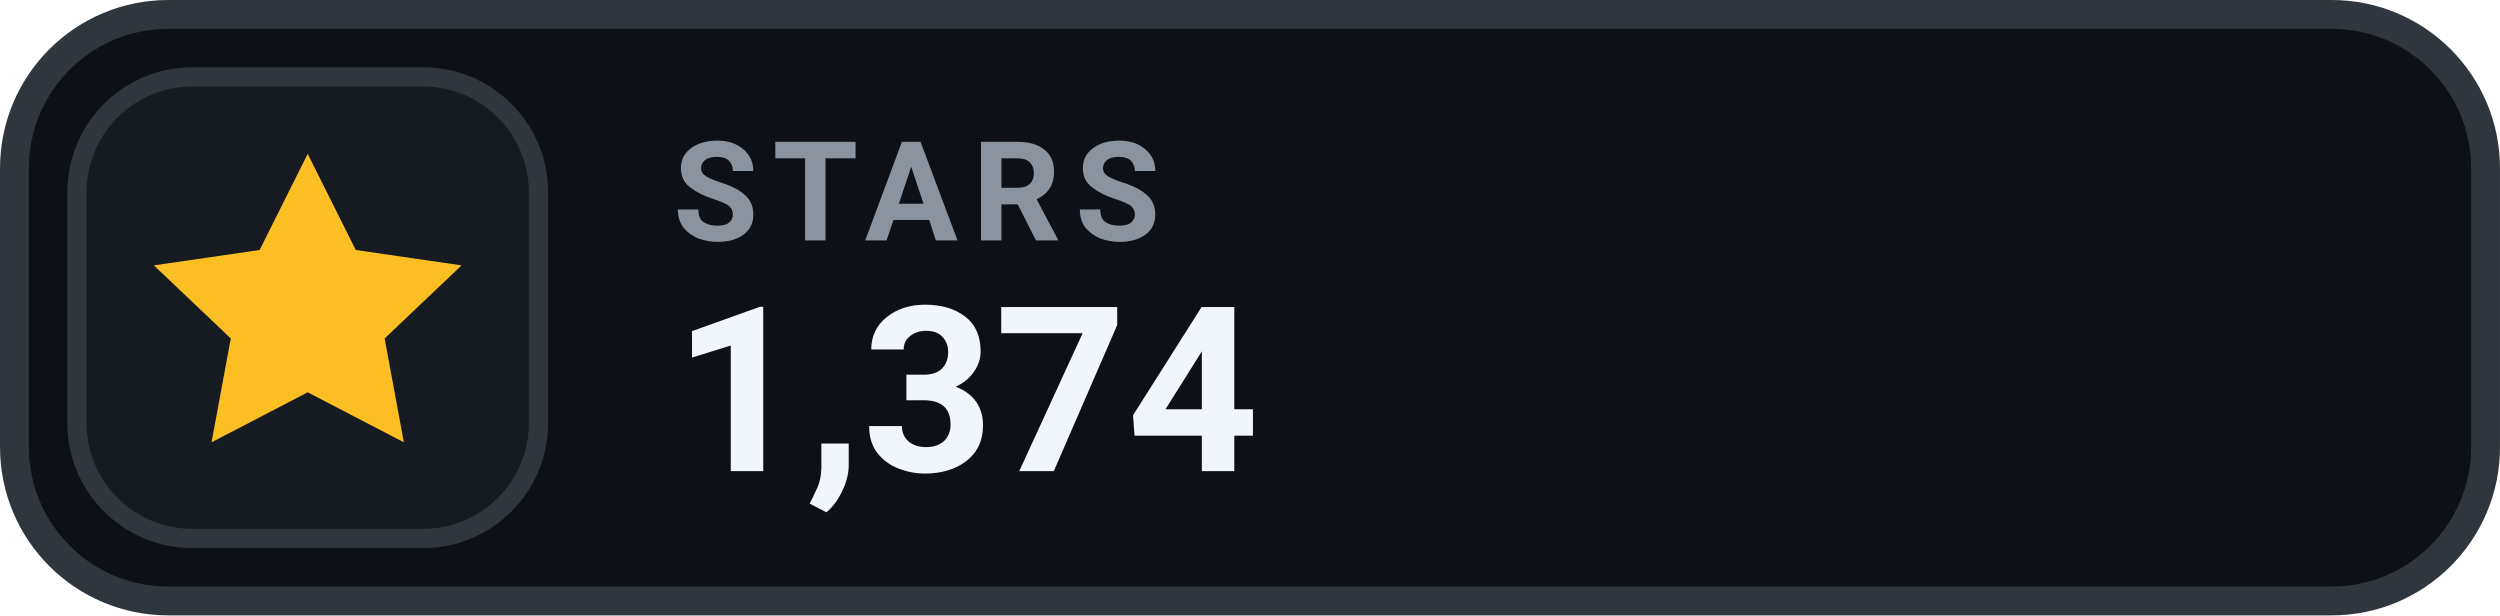
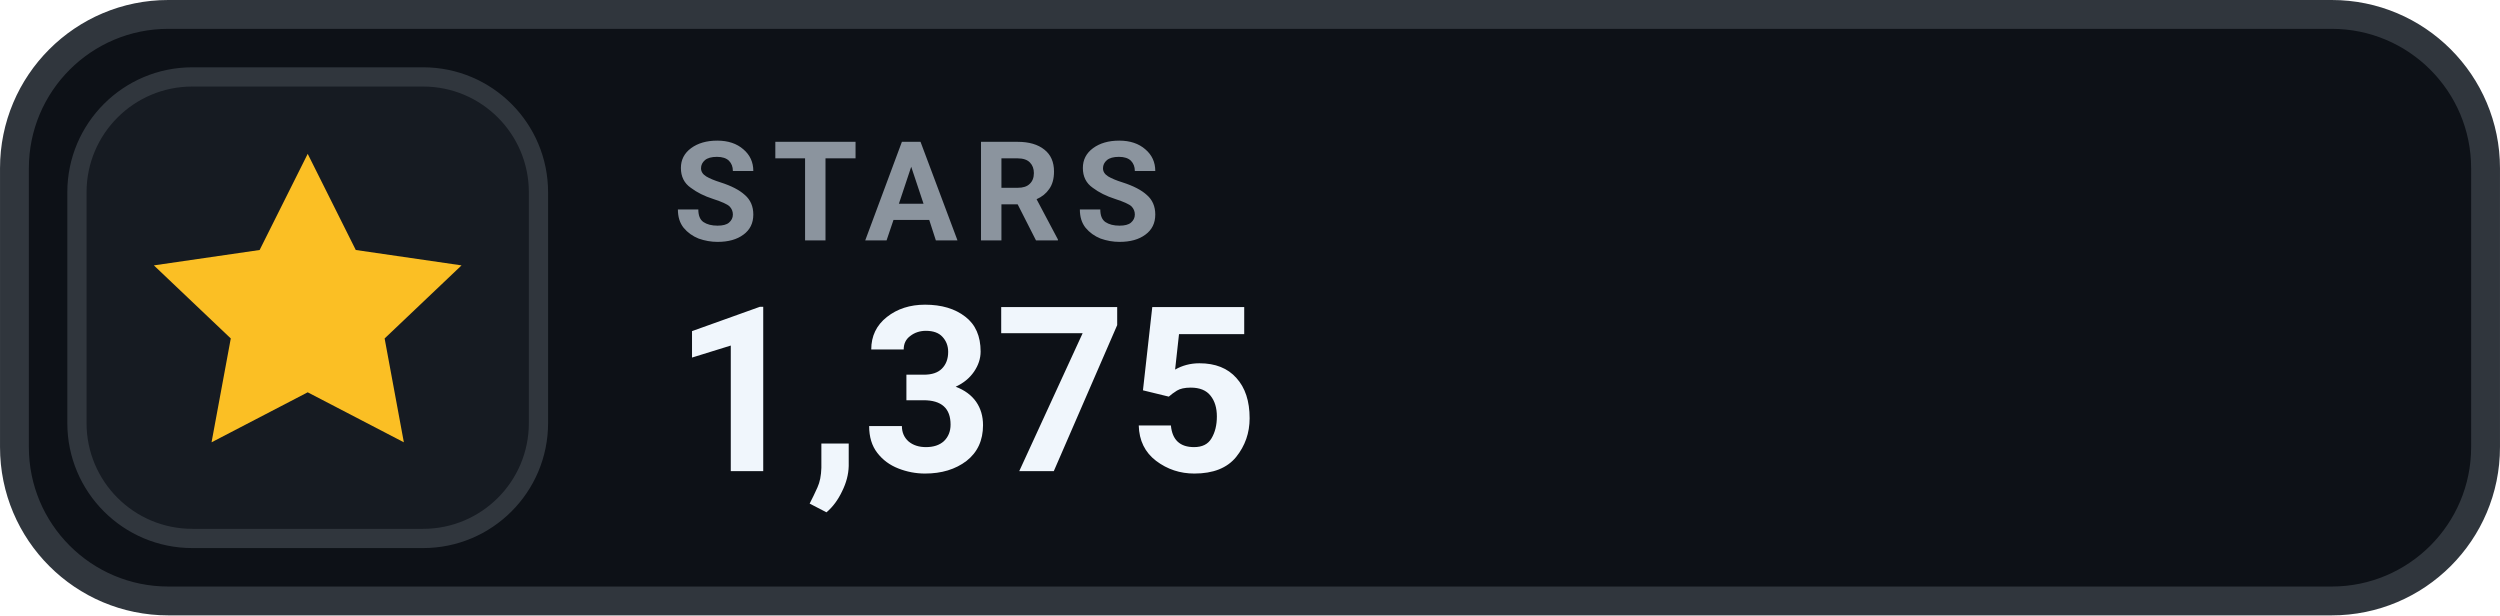
- <svg xmlns="http://www.w3.org/2000/svg" width="126" height="31.015" viewBox="0 0 130 32" role="img" aria-label="STARS 1,374">
+ <svg xmlns="http://www.w3.org/2000/svg" width="126" height="31.015" viewBox="0 0 130 32" role="img" aria-label="STARS 1,375">
  <rect x=".75" y=".75" width="128.5" height="30.5" rx="8" fill="#0D1117" stroke="#30363D" stroke-width="1.5" />
  <rect x="4" y="4" width="24" height="24" rx="6" fill="#161B22" stroke="#30363D" stroke-width="1" />
  <g transform="translate(16 16)" style="color:#FBBF24;">
    <path d="M0 -8 l2.5 5 5.5 .8 -4 3.8 1 5.4 -5 -2.6 -5 2.6 1 -5.4 -4 -3.8 5.5 -.8 Z" fill="currentColor" />
  </g>
  <text x="35" y="12.5" fill="#8B949E" font-family="-apple-system,BlinkMacSystemFont,'Segoe UI',Roboto,Helvetica,Arial,sans-serif" font-size="7.2" font-weight="700" letter-spacing=".75">STARS</text>
-   <text x="35" y="24.5" fill="#F0F6FC" font-family="-apple-system,BlinkMacSystemFont,'Segoe UI',Roboto,Helvetica,Arial,sans-serif" font-size="12" font-weight="700">1,374</text>
+   <text x="35" y="24.5" fill="#F0F6FC" font-family="-apple-system,BlinkMacSystemFont,'Segoe UI',Roboto,Helvetica,Arial,sans-serif" font-size="12" font-weight="700">1,375</text>
</svg>
